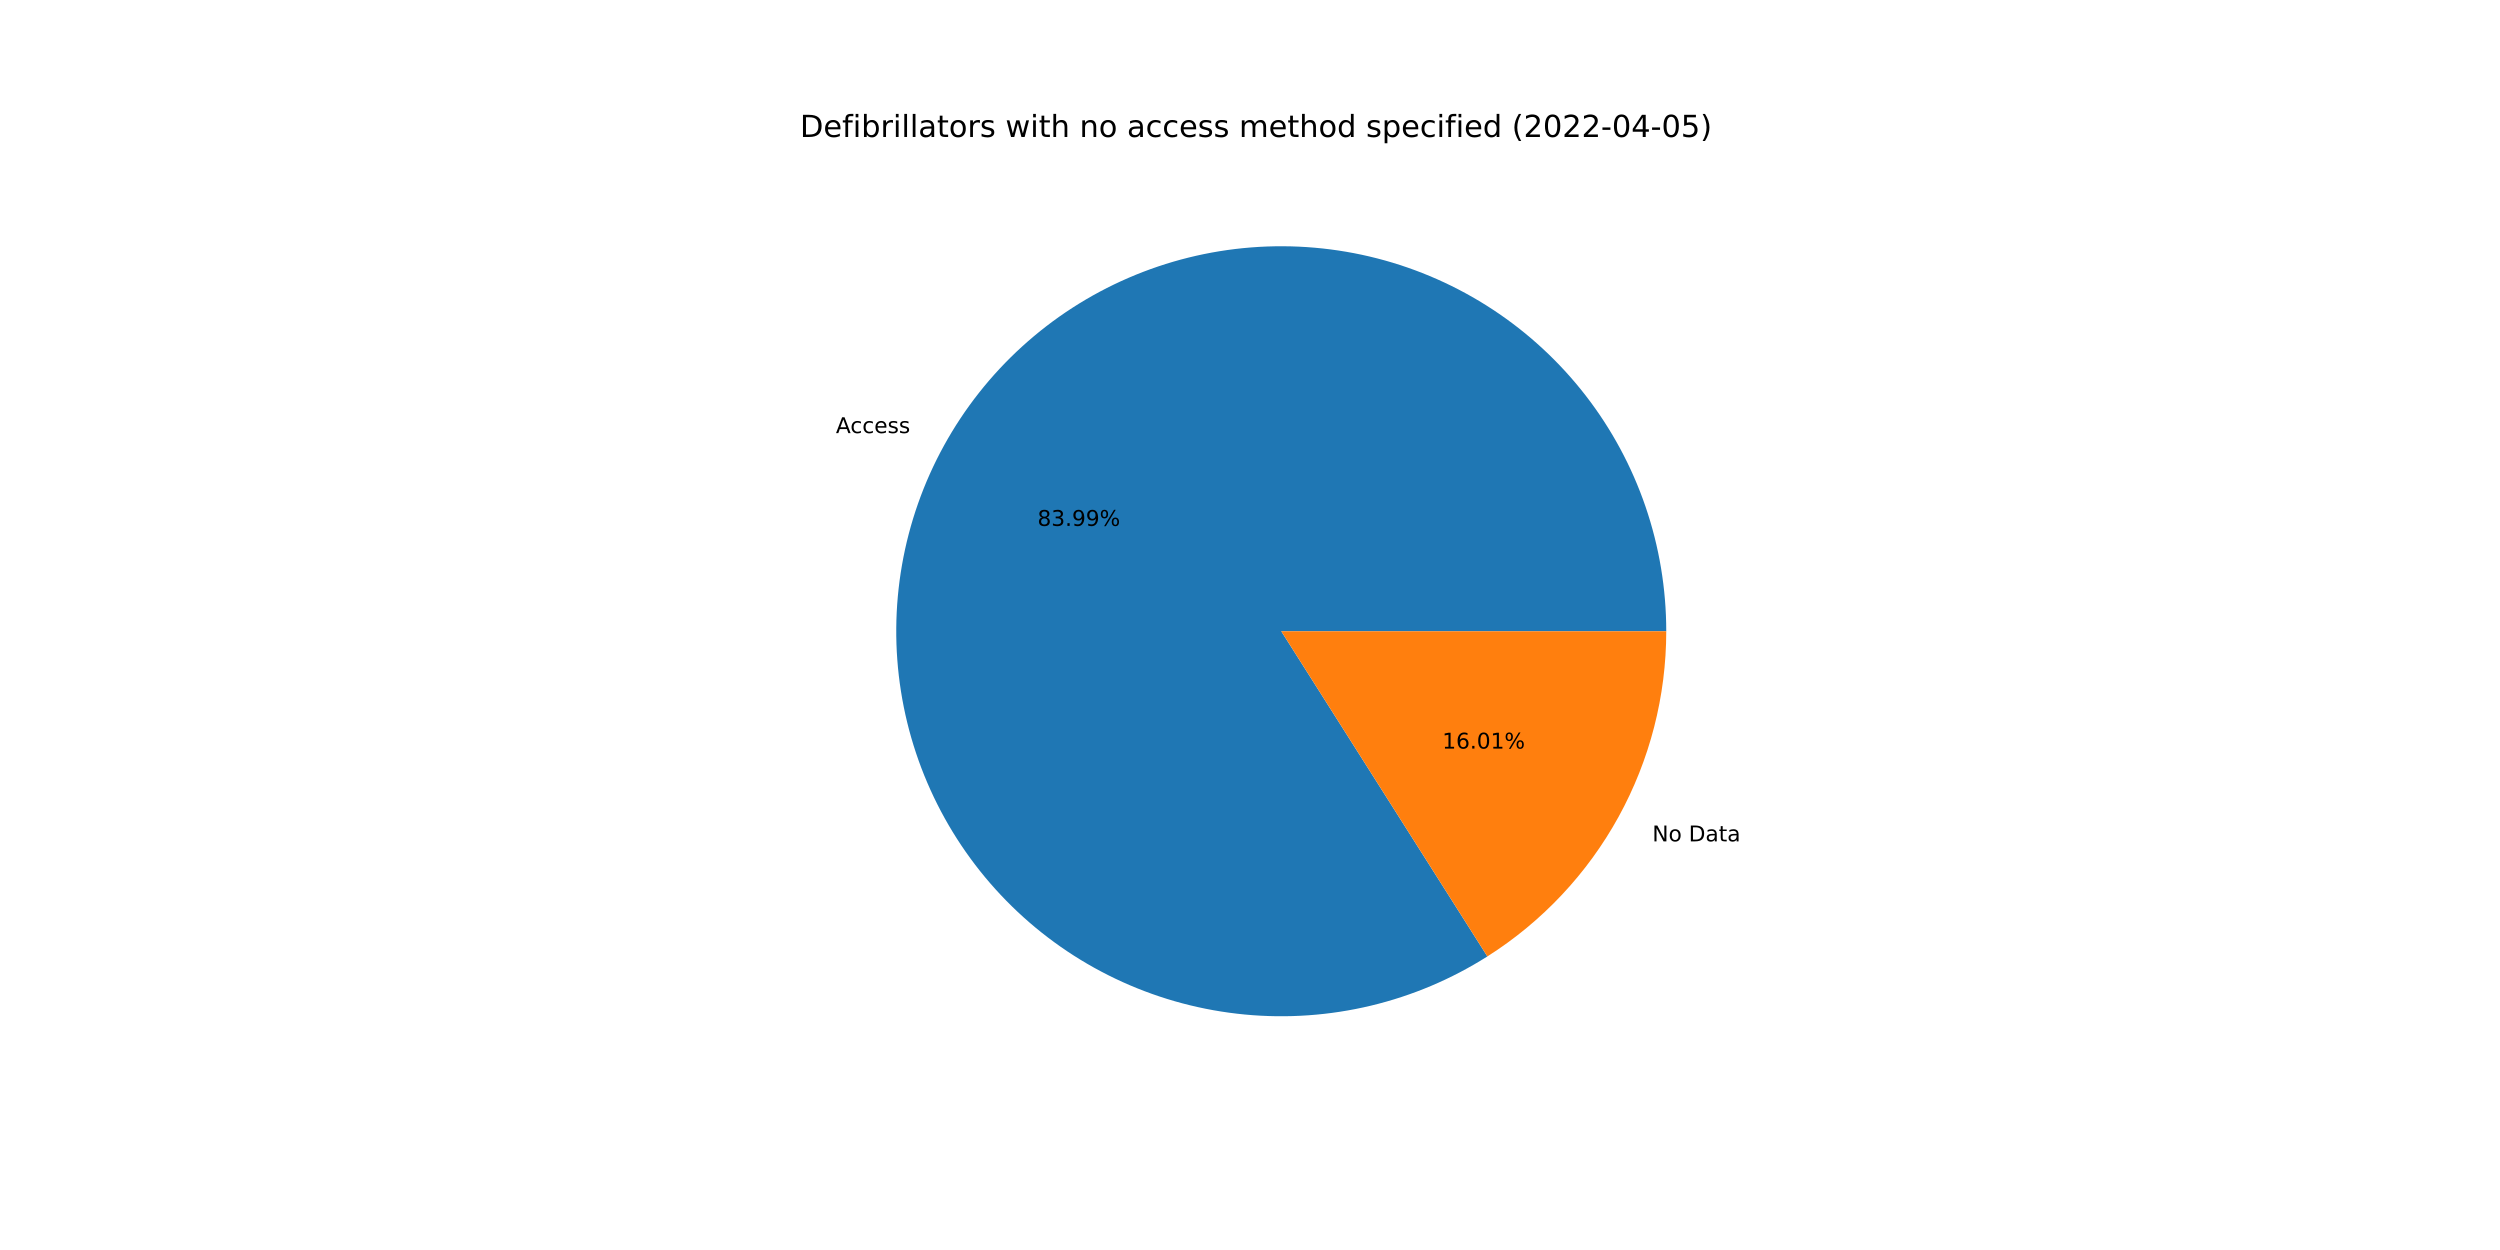
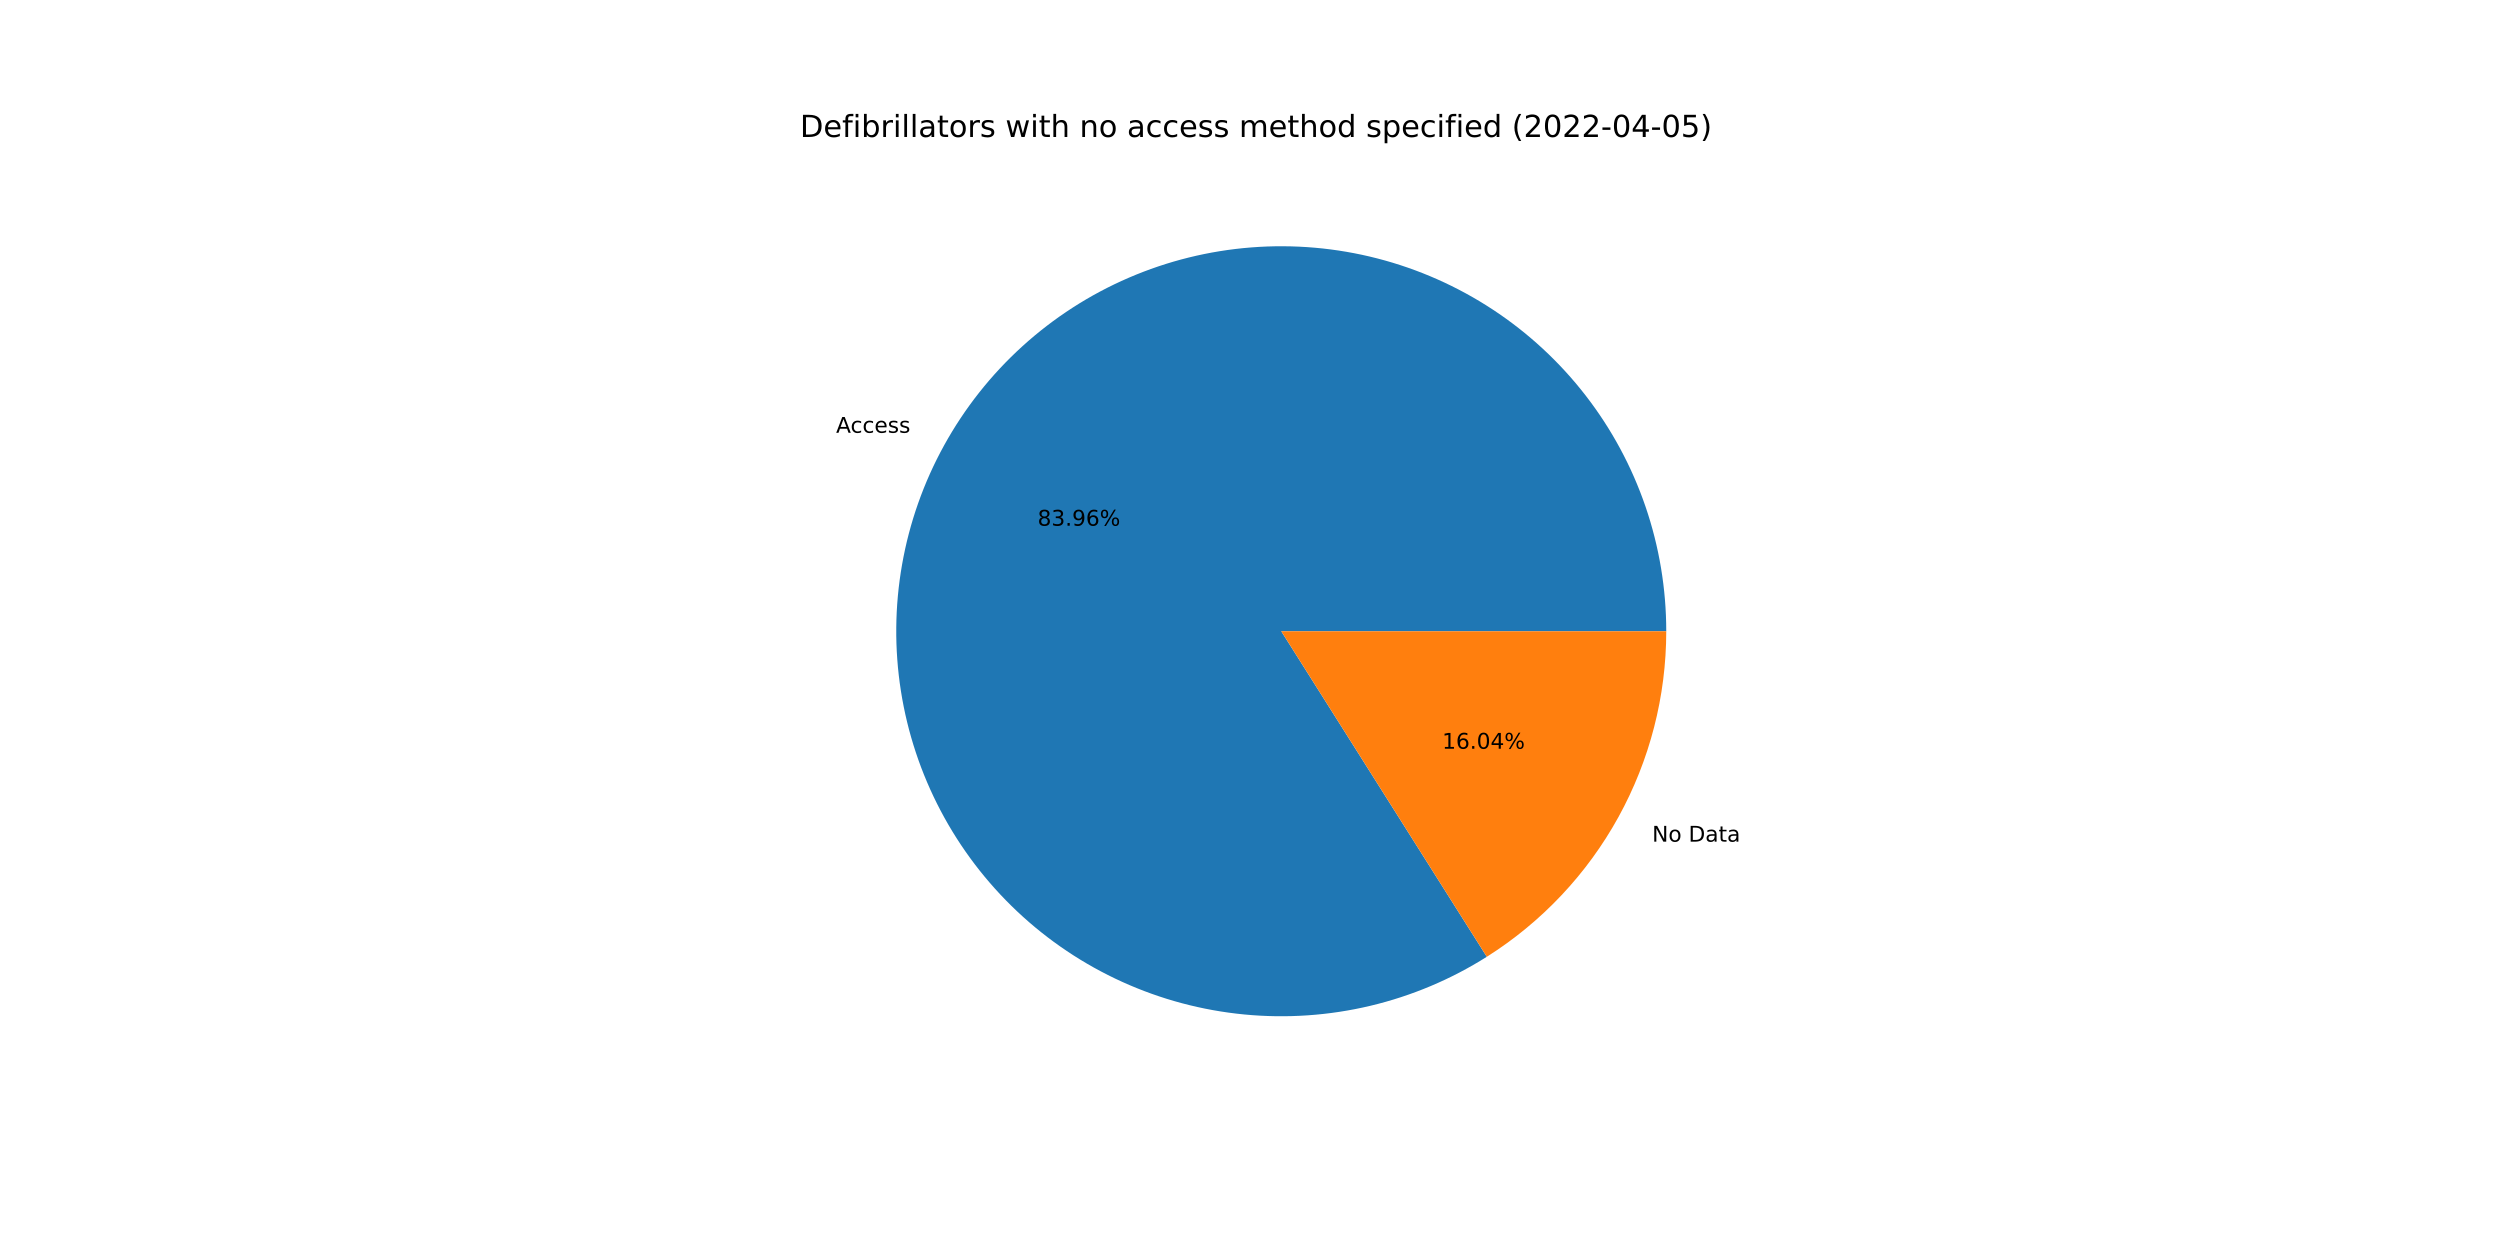
<svg xmlns="http://www.w3.org/2000/svg" xmlns:xlink="http://www.w3.org/1999/xlink" width="1152pt" height="576pt" viewBox="0 0 1152 576" version="1.1">
  <defs>
    <style type="text/css">*{stroke-linejoin: round; stroke-linecap: butt}</style>
  </defs>
  <g id="figure_1">
    <g id="patch_1">
      <path d="M 0 576  L 1152 576  L 1152 0  L 0 0  z " style="fill: #ffffff" />
    </g>
    <g id="axes_1">
      <g id="patch_2">
-         <path d="M 767.808 290.88  C 767.808 271.331 764.577 251.916 758.245 233.42  C 751.914 214.925 742.568 197.603 730.588 182.155  C 718.607 166.708 704.155 153.346 687.817 142.611  C 671.479 131.877 653.478 123.916 634.544 119.052  C 615.61 114.188 596.001 112.486 576.512 114.016  C 557.023 115.547 537.92 120.288 519.978 128.048  C 502.035 135.808 485.497 146.481 471.035 159.634  C 456.573 172.787 444.383 188.241 434.961 205.369  C 425.538 222.497 419.011 241.066 415.643 260.322  C 412.276 279.579 412.115 299.261 415.166 318.57  C 418.218 337.88 424.44 356.553 433.58 373.833  C 442.721 391.113 454.656 406.765 468.901 420.153  C 483.146 433.541 499.506 444.484 517.319 452.536  C 535.133 460.589 554.155 465.643 573.616 467.492  C 593.078 469.342 612.712 467.962 631.723 463.408  C 650.734 458.855 668.863 451.19 685.375 440.725  L 590.4 290.88  L 767.808 290.88  z " style="fill: #1f77b4" />
+         <path d="M 767.808 290.88  C 767.808 271.337 764.579 251.928 758.251 233.438  C 751.924 214.948 742.584 197.63 730.611 182.185  C 718.637 166.74 704.194 153.379 687.864 142.643  C 671.535 131.906 653.543 123.942 634.617 119.071  C 615.691 114.2 596.09 112.49 576.606 114.009  C 557.123 115.528 538.024 120.257 520.082 128.003  C 502.14 135.749 485.6 146.407 471.133 159.545  C 456.665 172.683 444.468 188.122 435.034 205.236  C 425.599 222.351 419.057 240.907 415.673 260.155  C 412.288 279.402 412.107 299.077 415.137 318.384  C 418.167 337.69 424.366 356.364 433.483 373.649  C 442.601 390.935 454.512 406.595 468.735 419.997  C 482.959 433.4 499.299 444.36 517.095 452.435  C 534.892 460.51 553.901 465.589 573.353 467.467  C 592.805 469.345 612.435 467.996 631.447 463.474  C 650.459 458.953 668.595 451.32 685.119 440.886  L 590.4 290.88  L 767.808 290.88  z " style="fill: #1f77b4" />
      </g>
      <g id="patch_3">
-         <path d="M 685.375 440.725  C 710.627 424.719 731.429 402.587 745.839 376.391  C 760.25 350.196 767.808 320.778 767.808 290.88  L 590.4 290.88  L 685.375 440.725  z " style="fill: #ff7f0e" />
+         <path d="M 685.119 440.886  C 710.442 424.897 731.309 402.752 745.766 376.524  C 760.224 350.296 767.808 320.829 767.808 290.88  L 590.4 290.88  L 685.119 440.886  z " style="fill: #ff7f0e" />
      </g>
      <g id="matplotlib.axis_1" />
      <g id="matplotlib.axis_2" />
      <g id="text_1">
-         <g transform="translate(385.1822 199.5771)scale(0.1 -0.1)">
+         <g transform="translate(385.2625 199.4312)scale(0.1 -0.1)">
          <defs>
            <path id="DejaVuSans-41" d="M 2188 4044  L 1331 1722  L 3047 1722  L 2188 4044  z M 1831 4666  L 2547 4666  L 4325 0  L 3669 0  L 3244 1197  L 1141 1197  L 716 0  L 50 0  L 1831 4666  z " transform="scale(0.015625)" />
            <path id="DejaVuSans-63" d="M 3122 3366  L 3122 2828  Q 2878 2963 2633 3030  Q 2388 3097 2138 3097  Q 1578 3097 1268 2742  Q 959 2388 959 1747  Q 959 1106 1268 751  Q 1578 397 2138 397  Q 2388 397 2633 464  Q 2878 531 3122 666  L 3122 134  Q 2881 22 2623 -34  Q 2366 -91 2075 -91  Q 1284 -91 818 406  Q 353 903 353 1747  Q 353 2603 823 3093  Q 1294 3584 2113 3584  Q 2378 3584 2631 3529  Q 2884 3475 3122 3366  z " transform="scale(0.015625)" />
            <path id="DejaVuSans-65" d="M 3597 1894  L 3597 1613  L 953 1613  Q 991 1019 1311 708  Q 1631 397 2203 397  Q 2534 397 2845 478  Q 3156 559 3463 722  L 3463 178  Q 3153 47 2828 -22  Q 2503 -91 2169 -91  Q 1331 -91 842 396  Q 353 884 353 1716  Q 353 2575 817 3079  Q 1281 3584 2069 3584  Q 2775 3584 3186 3129  Q 3597 2675 3597 1894  z M 3022 2063  Q 3016 2534 2758 2815  Q 2500 3097 2075 3097  Q 1594 3097 1305 2825  Q 1016 2553 972 2059  L 3022 2063  z " transform="scale(0.015625)" />
            <path id="DejaVuSans-73" d="M 2834 3397  L 2834 2853  Q 2591 2978 2328 3040  Q 2066 3103 1784 3103  Q 1356 3103 1142 2972  Q 928 2841 928 2578  Q 928 2378 1081 2264  Q 1234 2150 1697 2047  L 1894 2003  Q 2506 1872 2764 1633  Q 3022 1394 3022 966  Q 3022 478 2636 193  Q 2250 -91 1575 -91  Q 1294 -91 989 -36  Q 684 19 347 128  L 347 722  Q 666 556 975 473  Q 1284 391 1588 391  Q 1994 391 2212 530  Q 2431 669 2431 922  Q 2431 1156 2273 1281  Q 2116 1406 1581 1522  L 1381 1569  Q 847 1681 609 1914  Q 372 2147 372 2553  Q 372 3047 722 3315  Q 1072 3584 1716 3584  Q 2034 3584 2315 3537  Q 2597 3491 2834 3397  z " transform="scale(0.015625)" />
          </defs>
          <use xlink:href="#DejaVuSans-41" />
          <use xlink:href="#DejaVuSans-63" x="66.658" />
          <use xlink:href="#DejaVuSans-63" x="121.639" />
          <use xlink:href="#DejaVuSans-65" x="176.619" />
          <use xlink:href="#DejaVuSans-73" x="238.143" />
          <use xlink:href="#DejaVuSans-73" x="290.242" />
        </g>
      </g>
      <g id="text_2">
-         <g transform="translate(478.0715 242.3327)scale(0.1 -0.1)">
+         <g transform="translate(478.1153 242.2531)scale(0.1 -0.1)">
          <defs>
            <path id="DejaVuSans-38" d="M 2034 2216  Q 1584 2216 1326 1975  Q 1069 1734 1069 1313  Q 1069 891 1326 650  Q 1584 409 2034 409  Q 2484 409 2743 651  Q 3003 894 3003 1313  Q 3003 1734 2745 1975  Q 2488 2216 2034 2216  z M 1403 2484  Q 997 2584 770 2862  Q 544 3141 544 3541  Q 544 4100 942 4425  Q 1341 4750 2034 4750  Q 2731 4750 3128 4425  Q 3525 4100 3525 3541  Q 3525 3141 3298 2862  Q 3072 2584 2669 2484  Q 3125 2378 3379 2068  Q 3634 1759 3634 1313  Q 3634 634 3220 271  Q 2806 -91 2034 -91  Q 1263 -91 848 271  Q 434 634 434 1313  Q 434 1759 690 2068  Q 947 2378 1403 2484  z M 1172 3481  Q 1172 3119 1398 2916  Q 1625 2713 2034 2713  Q 2441 2713 2670 2916  Q 2900 3119 2900 3481  Q 2900 3844 2670 4047  Q 2441 4250 2034 4250  Q 1625 4250 1398 4047  Q 1172 3844 1172 3481  z " transform="scale(0.015625)" />
            <path id="DejaVuSans-33" d="M 2597 2516  Q 3050 2419 3304 2112  Q 3559 1806 3559 1356  Q 3559 666 3084 287  Q 2609 -91 1734 -91  Q 1441 -91 1130 -33  Q 819 25 488 141  L 488 750  Q 750 597 1062 519  Q 1375 441 1716 441  Q 2309 441 2620 675  Q 2931 909 2931 1356  Q 2931 1769 2642 2001  Q 2353 2234 1838 2234  L 1294 2234  L 1294 2753  L 1863 2753  Q 2328 2753 2575 2939  Q 2822 3125 2822 3475  Q 2822 3834 2567 4026  Q 2313 4219 1838 4219  Q 1578 4219 1281 4162  Q 984 4106 628 3988  L 628 4550  Q 988 4650 1302 4700  Q 1616 4750 1894 4750  Q 2613 4750 3031 4423  Q 3450 4097 3450 3541  Q 3450 3153 3228 2886  Q 3006 2619 2597 2516  z " transform="scale(0.015625)" />
            <path id="DejaVuSans-2e" d="M 684 794  L 1344 794  L 1344 0  L 684 0  L 684 794  z " transform="scale(0.015625)" />
            <path id="DejaVuSans-39" d="M 703 97  L 703 672  Q 941 559 1184 500  Q 1428 441 1663 441  Q 2288 441 2617 861  Q 2947 1281 2994 2138  Q 2813 1869 2534 1725  Q 2256 1581 1919 1581  Q 1219 1581 811 2004  Q 403 2428 403 3163  Q 403 3881 828 4315  Q 1253 4750 1959 4750  Q 2769 4750 3195 4129  Q 3622 3509 3622 2328  Q 3622 1225 3098 567  Q 2575 -91 1691 -91  Q 1453 -91 1209 -44  Q 966 3 703 97  z M 1959 2075  Q 2384 2075 2632 2365  Q 2881 2656 2881 3163  Q 2881 3666 2632 3958  Q 2384 4250 1959 4250  Q 1534 4250 1286 3958  Q 1038 3666 1038 3163  Q 1038 2656 1286 2365  Q 1534 2075 1959 2075  z " transform="scale(0.015625)" />
+             <path id="DejaVuSans-36" d="M 2113 2584  Q 1688 2584 1439 2293  Q 1191 2003 1191 1497  Q 1191 994 1439 701  Q 1688 409 2113 409  Q 2538 409 2786 701  Q 3034 994 3034 1497  Q 3034 2003 2786 2293  Q 2538 2584 2113 2584  z M 3366 4563  L 3366 3988  Q 3128 4100 2886 4159  Q 2644 4219 2406 4219  Q 1781 4219 1451 3797  Q 1122 3375 1075 2522  Q 1259 2794 1537 2939  Q 1816 3084 2150 3084  Q 2853 3084 3261 2657  Q 3669 2231 3669 1497  Q 3669 778 3244 343  Q 2819 -91 2113 -91  Q 1303 -91 875 529  Q 447 1150 447 2328  Q 447 3434 972 4092  Q 1497 4750 2381 4750  Q 2619 4750 2861 4703  Q 3103 4656 3366 4563  z " transform="scale(0.015625)" />
            <path id="DejaVuSans-25" d="M 4653 2053  Q 4381 2053 4226 1822  Q 4072 1591 4072 1178  Q 4072 772 4226 539  Q 4381 306 4653 306  Q 4919 306 5073 539  Q 5228 772 5228 1178  Q 5228 1588 5073 1820  Q 4919 2053 4653 2053  z M 4653 2450  Q 5147 2450 5437 2106  Q 5728 1763 5728 1178  Q 5728 594 5436 251  Q 5144 -91 4653 -91  Q 4153 -91 3862 251  Q 3572 594 3572 1178  Q 3572 1766 3864 2108  Q 4156 2450 4653 2450  z M 1428 4353  Q 1159 4353 1004 4120  Q 850 3888 850 3481  Q 850 3069 1003 2837  Q 1156 2606 1428 2606  Q 1700 2606 1854 2837  Q 2009 3069 2009 3481  Q 2009 3884 1853 4118  Q 1697 4353 1428 4353  z M 4250 4750  L 4750 4750  L 1831 -91  L 1331 -91  L 4250 4750  z M 1428 4750  Q 1922 4750 2215 4408  Q 2509 4066 2509 3481  Q 2509 2891 2217 2550  Q 1925 2209 1428 2209  Q 931 2209 642 2551  Q 353 2894 353 3481  Q 353 4063 643 4406  Q 934 4750 1428 4750  z " transform="scale(0.015625)" />
          </defs>
          <use xlink:href="#DejaVuSans-38" />
          <use xlink:href="#DejaVuSans-33" x="63.623" />
          <use xlink:href="#DejaVuSans-2e" x="127.246" />
          <use xlink:href="#DejaVuSans-39" x="159.033" />
-           <use xlink:href="#DejaVuSans-39" x="222.656" />
+           <use xlink:href="#DejaVuSans-36" x="222.656" />
          <use xlink:href="#DejaVuSans-25" x="286.279" />
        </g>
      </g>
      <g id="text_3">
-         <g transform="translate(761.3834 387.7017)scale(0.1 -0.1)">
+         <g transform="translate(761.3031 387.8475)scale(0.1 -0.1)">
          <defs>
            <path id="DejaVuSans-4e" d="M 628 4666  L 1478 4666  L 3547 763  L 3547 4666  L 4159 4666  L 4159 0  L 3309 0  L 1241 3903  L 1241 0  L 628 0  L 628 4666  z " transform="scale(0.015625)" />
            <path id="DejaVuSans-6f" d="M 1959 3097  Q 1497 3097 1228 2736  Q 959 2375 959 1747  Q 959 1119 1226 758  Q 1494 397 1959 397  Q 2419 397 2687 759  Q 2956 1122 2956 1747  Q 2956 2369 2687 2733  Q 2419 3097 1959 3097  z M 1959 3584  Q 2709 3584 3137 3096  Q 3566 2609 3566 1747  Q 3566 888 3137 398  Q 2709 -91 1959 -91  Q 1206 -91 779 398  Q 353 888 353 1747  Q 353 2609 779 3096  Q 1206 3584 1959 3584  z " transform="scale(0.015625)" />
            <path id="DejaVuSans-20" transform="scale(0.015625)" />
            <path id="DejaVuSans-44" d="M 1259 4147  L 1259 519  L 2022 519  Q 2988 519 3436 956  Q 3884 1394 3884 2338  Q 3884 3275 3436 3711  Q 2988 4147 2022 4147  L 1259 4147  z M 628 4666  L 1925 4666  Q 3281 4666 3915 4102  Q 4550 3538 4550 2338  Q 4550 1131 3912 565  Q 3275 0 1925 0  L 628 0  L 628 4666  z " transform="scale(0.015625)" />
            <path id="DejaVuSans-61" d="M 2194 1759  Q 1497 1759 1228 1600  Q 959 1441 959 1056  Q 959 750 1161 570  Q 1363 391 1709 391  Q 2188 391 2477 730  Q 2766 1069 2766 1631  L 2766 1759  L 2194 1759  z M 3341 1997  L 3341 0  L 2766 0  L 2766 531  Q 2569 213 2275 61  Q 1981 -91 1556 -91  Q 1019 -91 701 211  Q 384 513 384 1019  Q 384 1609 779 1909  Q 1175 2209 1959 2209  L 2766 2209  L 2766 2266  Q 2766 2663 2505 2880  Q 2244 3097 1772 3097  Q 1472 3097 1187 3025  Q 903 2953 641 2809  L 641 3341  Q 956 3463 1253 3523  Q 1550 3584 1831 3584  Q 2591 3584 2966 3190  Q 3341 2797 3341 1997  z " transform="scale(0.015625)" />
            <path id="DejaVuSans-74" d="M 1172 4494  L 1172 3500  L 2356 3500  L 2356 3053  L 1172 3053  L 1172 1153  Q 1172 725 1289 603  Q 1406 481 1766 481  L 2356 481  L 2356 0  L 1766 0  Q 1100 0 847 248  Q 594 497 594 1153  L 594 3053  L 172 3053  L 172 3500  L 594 3500  L 594 4494  L 1172 4494  z " transform="scale(0.015625)" />
          </defs>
          <use xlink:href="#DejaVuSans-4e" />
          <use xlink:href="#DejaVuSans-6f" x="74.805" />
          <use xlink:href="#DejaVuSans-20" x="135.986" />
          <use xlink:href="#DejaVuSans-44" x="167.773" />
          <use xlink:href="#DejaVuSans-61" x="244.775" />
          <use xlink:href="#DejaVuSans-74" x="306.055" />
          <use xlink:href="#DejaVuSans-61" x="345.264" />
        </g>
      </g>
      <g id="text_4">
-         <g transform="translate(664.5988 344.9461)scale(0.1 -0.1)">
+         <g transform="translate(664.555 345.0256)scale(0.1 -0.1)">
          <defs>
            <path id="DejaVuSans-31" d="M 794 531  L 1825 531  L 1825 4091  L 703 3866  L 703 4441  L 1819 4666  L 2450 4666  L 2450 531  L 3481 531  L 3481 0  L 794 0  L 794 531  z " transform="scale(0.015625)" />
-             <path id="DejaVuSans-36" d="M 2113 2584  Q 1688 2584 1439 2293  Q 1191 2003 1191 1497  Q 1191 994 1439 701  Q 1688 409 2113 409  Q 2538 409 2786 701  Q 3034 994 3034 1497  Q 3034 2003 2786 2293  Q 2538 2584 2113 2584  z M 3366 4563  L 3366 3988  Q 3128 4100 2886 4159  Q 2644 4219 2406 4219  Q 1781 4219 1451 3797  Q 1122 3375 1075 2522  Q 1259 2794 1537 2939  Q 1816 3084 2150 3084  Q 2853 3084 3261 2657  Q 3669 2231 3669 1497  Q 3669 778 3244 343  Q 2819 -91 2113 -91  Q 1303 -91 875 529  Q 447 1150 447 2328  Q 447 3434 972 4092  Q 1497 4750 2381 4750  Q 2619 4750 2861 4703  Q 3103 4656 3366 4563  z " transform="scale(0.015625)" />
            <path id="DejaVuSans-30" d="M 2034 4250  Q 1547 4250 1301 3770  Q 1056 3291 1056 2328  Q 1056 1369 1301 889  Q 1547 409 2034 409  Q 2525 409 2770 889  Q 3016 1369 3016 2328  Q 3016 3291 2770 3770  Q 2525 4250 2034 4250  z M 2034 4750  Q 2819 4750 3233 4129  Q 3647 3509 3647 2328  Q 3647 1150 3233 529  Q 2819 -91 2034 -91  Q 1250 -91 836 529  Q 422 1150 422 2328  Q 422 3509 836 4129  Q 1250 4750 2034 4750  z " transform="scale(0.015625)" />
+             <path id="DejaVuSans-34" d="M 2419 4116  L 825 1625  L 2419 1625  L 2419 4116  z M 2253 4666  L 3047 4666  L 3047 1625  L 3713 1625  L 3713 1100  L 3047 1100  L 3047 0  L 2419 0  L 2419 1100  L 313 1100  L 313 1709  L 2253 4666  z " transform="scale(0.015625)" />
          </defs>
          <use xlink:href="#DejaVuSans-31" />
          <use xlink:href="#DejaVuSans-36" x="63.623" />
          <use xlink:href="#DejaVuSans-2e" x="127.246" />
          <use xlink:href="#DejaVuSans-30" x="159.033" />
-           <use xlink:href="#DejaVuSans-31" x="222.656" />
+           <use xlink:href="#DejaVuSans-34" x="222.656" />
          <use xlink:href="#DejaVuSans-25" x="286.279" />
        </g>
      </g>
      <g id="text_5">
        <g transform="translate(368.64 63.12)scale(0.14 -0.14)">
          <defs>
            <path id="DejaVuSans-66" d="M 2375 4863  L 2375 4384  L 1825 4384  Q 1516 4384 1395 4259  Q 1275 4134 1275 3809  L 1275 3500  L 2222 3500  L 2222 3053  L 1275 3053  L 1275 0  L 697 0  L 697 3053  L 147 3053  L 147 3500  L 697 3500  L 697 3744  Q 697 4328 969 4595  Q 1241 4863 1831 4863  L 2375 4863  z " transform="scale(0.015625)" />
            <path id="DejaVuSans-69" d="M 603 3500  L 1178 3500  L 1178 0  L 603 0  L 603 3500  z M 603 4863  L 1178 4863  L 1178 4134  L 603 4134  L 603 4863  z " transform="scale(0.015625)" />
            <path id="DejaVuSans-62" d="M 3116 1747  Q 3116 2381 2855 2742  Q 2594 3103 2138 3103  Q 1681 3103 1420 2742  Q 1159 2381 1159 1747  Q 1159 1113 1420 752  Q 1681 391 2138 391  Q 2594 391 2855 752  Q 3116 1113 3116 1747  z M 1159 2969  Q 1341 3281 1617 3432  Q 1894 3584 2278 3584  Q 2916 3584 3314 3078  Q 3713 2572 3713 1747  Q 3713 922 3314 415  Q 2916 -91 2278 -91  Q 1894 -91 1617 61  Q 1341 213 1159 525  L 1159 0  L 581 0  L 581 4863  L 1159 4863  L 1159 2969  z " transform="scale(0.015625)" />
            <path id="DejaVuSans-72" d="M 2631 2963  Q 2534 3019 2420 3045  Q 2306 3072 2169 3072  Q 1681 3072 1420 2755  Q 1159 2438 1159 1844  L 1159 0  L 581 0  L 581 3500  L 1159 3500  L 1159 2956  Q 1341 3275 1631 3429  Q 1922 3584 2338 3584  Q 2397 3584 2469 3576  Q 2541 3569 2628 3553  L 2631 2963  z " transform="scale(0.015625)" />
            <path id="DejaVuSans-6c" d="M 603 4863  L 1178 4863  L 1178 0  L 603 0  L 603 4863  z " transform="scale(0.015625)" />
            <path id="DejaVuSans-77" d="M 269 3500  L 844 3500  L 1563 769  L 2278 3500  L 2956 3500  L 3675 769  L 4391 3500  L 4966 3500  L 4050 0  L 3372 0  L 2619 2869  L 1863 0  L 1184 0  L 269 3500  z " transform="scale(0.015625)" />
            <path id="DejaVuSans-68" d="M 3513 2113  L 3513 0  L 2938 0  L 2938 2094  Q 2938 2591 2744 2837  Q 2550 3084 2163 3084  Q 1697 3084 1428 2787  Q 1159 2491 1159 1978  L 1159 0  L 581 0  L 581 4863  L 1159 4863  L 1159 2956  Q 1366 3272 1645 3428  Q 1925 3584 2291 3584  Q 2894 3584 3203 3211  Q 3513 2838 3513 2113  z " transform="scale(0.015625)" />
            <path id="DejaVuSans-6e" d="M 3513 2113  L 3513 0  L 2938 0  L 2938 2094  Q 2938 2591 2744 2837  Q 2550 3084 2163 3084  Q 1697 3084 1428 2787  Q 1159 2491 1159 1978  L 1159 0  L 581 0  L 581 3500  L 1159 3500  L 1159 2956  Q 1366 3272 1645 3428  Q 1925 3584 2291 3584  Q 2894 3584 3203 3211  Q 3513 2838 3513 2113  z " transform="scale(0.015625)" />
            <path id="DejaVuSans-6d" d="M 3328 2828  Q 3544 3216 3844 3400  Q 4144 3584 4550 3584  Q 5097 3584 5394 3201  Q 5691 2819 5691 2113  L 5691 0  L 5113 0  L 5113 2094  Q 5113 2597 4934 2840  Q 4756 3084 4391 3084  Q 3944 3084 3684 2787  Q 3425 2491 3425 1978  L 3425 0  L 2847 0  L 2847 2094  Q 2847 2600 2669 2842  Q 2491 3084 2119 3084  Q 1678 3084 1418 2786  Q 1159 2488 1159 1978  L 1159 0  L 581 0  L 581 3500  L 1159 3500  L 1159 2956  Q 1356 3278 1631 3431  Q 1906 3584 2284 3584  Q 2666 3584 2933 3390  Q 3200 3197 3328 2828  z " transform="scale(0.015625)" />
            <path id="DejaVuSans-64" d="M 2906 2969  L 2906 4863  L 3481 4863  L 3481 0  L 2906 0  L 2906 525  Q 2725 213 2448 61  Q 2172 -91 1784 -91  Q 1150 -91 751 415  Q 353 922 353 1747  Q 353 2572 751 3078  Q 1150 3584 1784 3584  Q 2172 3584 2448 3432  Q 2725 3281 2906 2969  z M 947 1747  Q 947 1113 1208 752  Q 1469 391 1925 391  Q 2381 391 2643 752  Q 2906 1113 2906 1747  Q 2906 2381 2643 2742  Q 2381 3103 1925 3103  Q 1469 3103 1208 2742  Q 947 2381 947 1747  z " transform="scale(0.015625)" />
            <path id="DejaVuSans-70" d="M 1159 525  L 1159 -1331  L 581 -1331  L 581 3500  L 1159 3500  L 1159 2969  Q 1341 3281 1617 3432  Q 1894 3584 2278 3584  Q 2916 3584 3314 3078  Q 3713 2572 3713 1747  Q 3713 922 3314 415  Q 2916 -91 2278 -91  Q 1894 -91 1617 61  Q 1341 213 1159 525  z M 3116 1747  Q 3116 2381 2855 2742  Q 2594 3103 2138 3103  Q 1681 3103 1420 2742  Q 1159 2381 1159 1747  Q 1159 1113 1420 752  Q 1681 391 2138 391  Q 2594 391 2855 752  Q 3116 1113 3116 1747  z " transform="scale(0.015625)" />
            <path id="DejaVuSans-28" d="M 1984 4856  Q 1566 4138 1362 3434  Q 1159 2731 1159 2009  Q 1159 1288 1364 580  Q 1569 -128 1984 -844  L 1484 -844  Q 1016 -109 783 600  Q 550 1309 550 2009  Q 550 2706 781 3412  Q 1013 4119 1484 4856  L 1984 4856  z " transform="scale(0.015625)" />
            <path id="DejaVuSans-32" d="M 1228 531  L 3431 531  L 3431 0  L 469 0  L 469 531  Q 828 903 1448 1529  Q 2069 2156 2228 2338  Q 2531 2678 2651 2914  Q 2772 3150 2772 3378  Q 2772 3750 2511 3984  Q 2250 4219 1831 4219  Q 1534 4219 1204 4116  Q 875 4013 500 3803  L 500 4441  Q 881 4594 1212 4672  Q 1544 4750 1819 4750  Q 2544 4750 2975 4387  Q 3406 4025 3406 3419  Q 3406 3131 3298 2873  Q 3191 2616 2906 2266  Q 2828 2175 2409 1742  Q 1991 1309 1228 531  z " transform="scale(0.015625)" />
            <path id="DejaVuSans-2d" d="M 313 2009  L 1997 2009  L 1997 1497  L 313 1497  L 313 2009  z " transform="scale(0.015625)" />
-             <path id="DejaVuSans-34" d="M 2419 4116  L 825 1625  L 2419 1625  L 2419 4116  z M 2253 4666  L 3047 4666  L 3047 1625  L 3713 1625  L 3713 1100  L 3047 1100  L 3047 0  L 2419 0  L 2419 1100  L 313 1100  L 313 1709  L 2253 4666  z " transform="scale(0.015625)" />
            <path id="DejaVuSans-35" d="M 691 4666  L 3169 4666  L 3169 4134  L 1269 4134  L 1269 2991  Q 1406 3038 1543 3061  Q 1681 3084 1819 3084  Q 2600 3084 3056 2656  Q 3513 2228 3513 1497  Q 3513 744 3044 326  Q 2575 -91 1722 -91  Q 1428 -91 1123 -41  Q 819 9 494 109  L 494 744  Q 775 591 1075 516  Q 1375 441 1709 441  Q 2250 441 2565 725  Q 2881 1009 2881 1497  Q 2881 1984 2565 2268  Q 2250 2553 1709 2553  Q 1456 2553 1204 2497  Q 953 2441 691 2322  L 691 4666  z " transform="scale(0.015625)" />
            <path id="DejaVuSans-29" d="M 513 4856  L 1013 4856  Q 1481 4119 1714 3412  Q 1947 2706 1947 2009  Q 1947 1309 1714 600  Q 1481 -109 1013 -844  L 513 -844  Q 928 -128 1133 580  Q 1338 1288 1338 2009  Q 1338 2731 1133 3434  Q 928 4138 513 4856  z " transform="scale(0.015625)" />
          </defs>
          <use xlink:href="#DejaVuSans-44" />
          <use xlink:href="#DejaVuSans-65" x="77.002" />
          <use xlink:href="#DejaVuSans-66" x="138.525" />
          <use xlink:href="#DejaVuSans-69" x="173.73" />
          <use xlink:href="#DejaVuSans-62" x="201.514" />
          <use xlink:href="#DejaVuSans-72" x="264.99" />
          <use xlink:href="#DejaVuSans-69" x="306.104" />
          <use xlink:href="#DejaVuSans-6c" x="333.887" />
          <use xlink:href="#DejaVuSans-6c" x="361.67" />
          <use xlink:href="#DejaVuSans-61" x="389.453" />
          <use xlink:href="#DejaVuSans-74" x="450.732" />
          <use xlink:href="#DejaVuSans-6f" x="489.941" />
          <use xlink:href="#DejaVuSans-72" x="551.123" />
          <use xlink:href="#DejaVuSans-73" x="592.236" />
          <use xlink:href="#DejaVuSans-20" x="644.336" />
          <use xlink:href="#DejaVuSans-77" x="676.123" />
          <use xlink:href="#DejaVuSans-69" x="757.91" />
          <use xlink:href="#DejaVuSans-74" x="785.693" />
          <use xlink:href="#DejaVuSans-68" x="824.902" />
          <use xlink:href="#DejaVuSans-20" x="888.281" />
          <use xlink:href="#DejaVuSans-6e" x="920.068" />
          <use xlink:href="#DejaVuSans-6f" x="983.447" />
          <use xlink:href="#DejaVuSans-20" x="1044.629" />
          <use xlink:href="#DejaVuSans-61" x="1076.416" />
          <use xlink:href="#DejaVuSans-63" x="1137.695" />
          <use xlink:href="#DejaVuSans-63" x="1192.676" />
          <use xlink:href="#DejaVuSans-65" x="1247.656" />
          <use xlink:href="#DejaVuSans-73" x="1309.18" />
          <use xlink:href="#DejaVuSans-73" x="1361.279" />
          <use xlink:href="#DejaVuSans-20" x="1413.379" />
          <use xlink:href="#DejaVuSans-6d" x="1445.166" />
          <use xlink:href="#DejaVuSans-65" x="1542.578" />
          <use xlink:href="#DejaVuSans-74" x="1604.102" />
          <use xlink:href="#DejaVuSans-68" x="1643.311" />
          <use xlink:href="#DejaVuSans-6f" x="1706.689" />
          <use xlink:href="#DejaVuSans-64" x="1767.871" />
          <use xlink:href="#DejaVuSans-20" x="1831.348" />
          <use xlink:href="#DejaVuSans-73" x="1863.135" />
          <use xlink:href="#DejaVuSans-70" x="1915.234" />
          <use xlink:href="#DejaVuSans-65" x="1978.711" />
          <use xlink:href="#DejaVuSans-63" x="2040.234" />
          <use xlink:href="#DejaVuSans-69" x="2095.215" />
          <use xlink:href="#DejaVuSans-66" x="2122.998" />
          <use xlink:href="#DejaVuSans-69" x="2158.203" />
          <use xlink:href="#DejaVuSans-65" x="2185.986" />
          <use xlink:href="#DejaVuSans-64" x="2247.51" />
          <use xlink:href="#DejaVuSans-20" x="2310.986" />
          <use xlink:href="#DejaVuSans-28" x="2342.773" />
          <use xlink:href="#DejaVuSans-32" x="2381.787" />
          <use xlink:href="#DejaVuSans-30" x="2445.41" />
          <use xlink:href="#DejaVuSans-32" x="2509.033" />
          <use xlink:href="#DejaVuSans-32" x="2572.656" />
          <use xlink:href="#DejaVuSans-2d" x="2636.279" />
          <use xlink:href="#DejaVuSans-30" x="2672.363" />
          <use xlink:href="#DejaVuSans-34" x="2735.986" />
          <use xlink:href="#DejaVuSans-2d" x="2799.609" />
          <use xlink:href="#DejaVuSans-30" x="2835.693" />
          <use xlink:href="#DejaVuSans-35" x="2899.316" />
          <use xlink:href="#DejaVuSans-29" x="2962.939" />
        </g>
      </g>
    </g>
  </g>
</svg>
